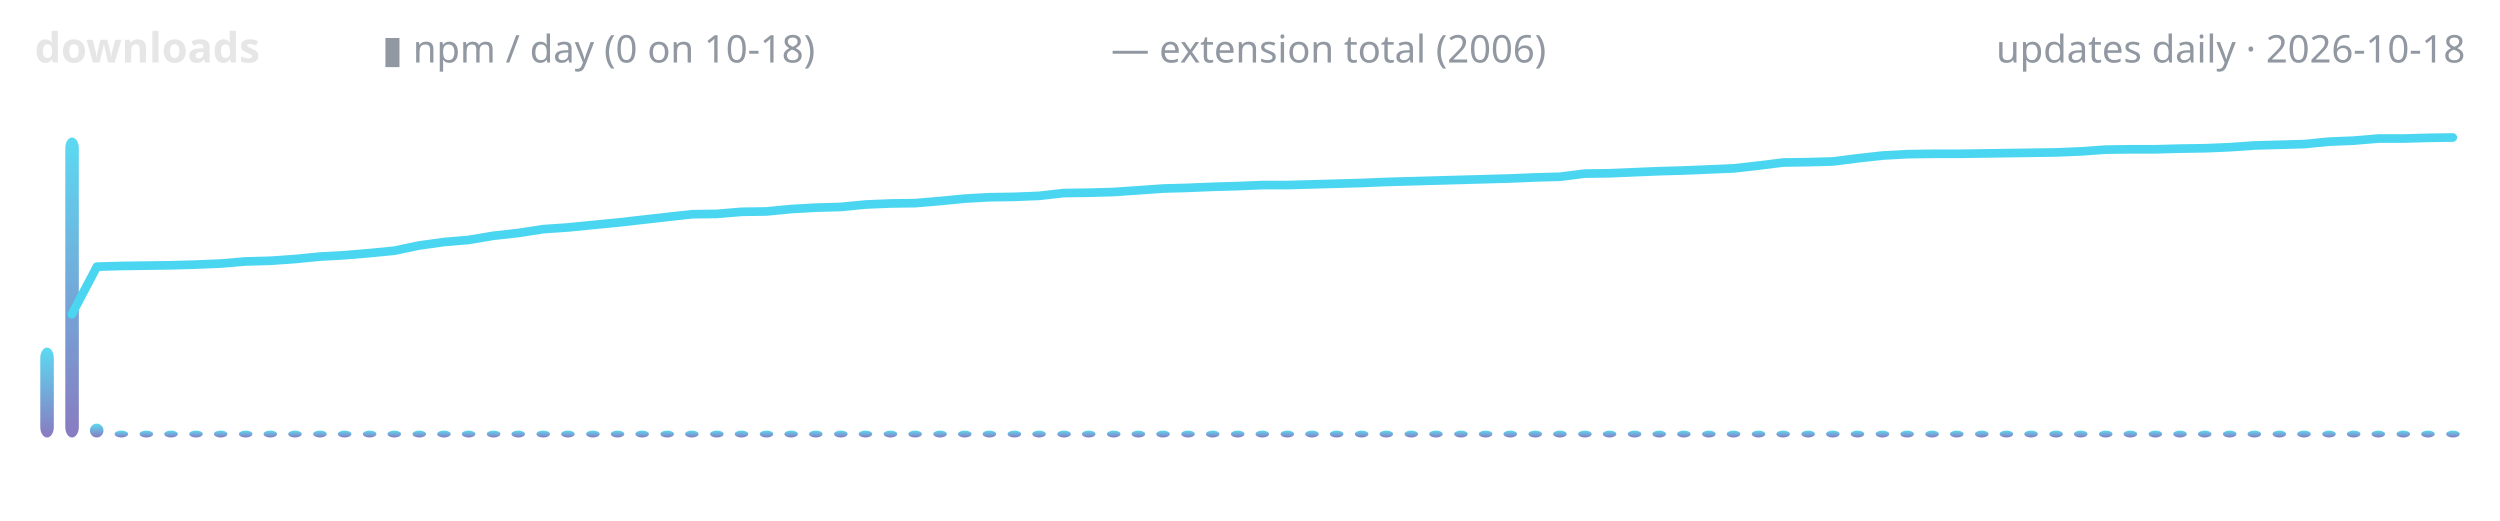
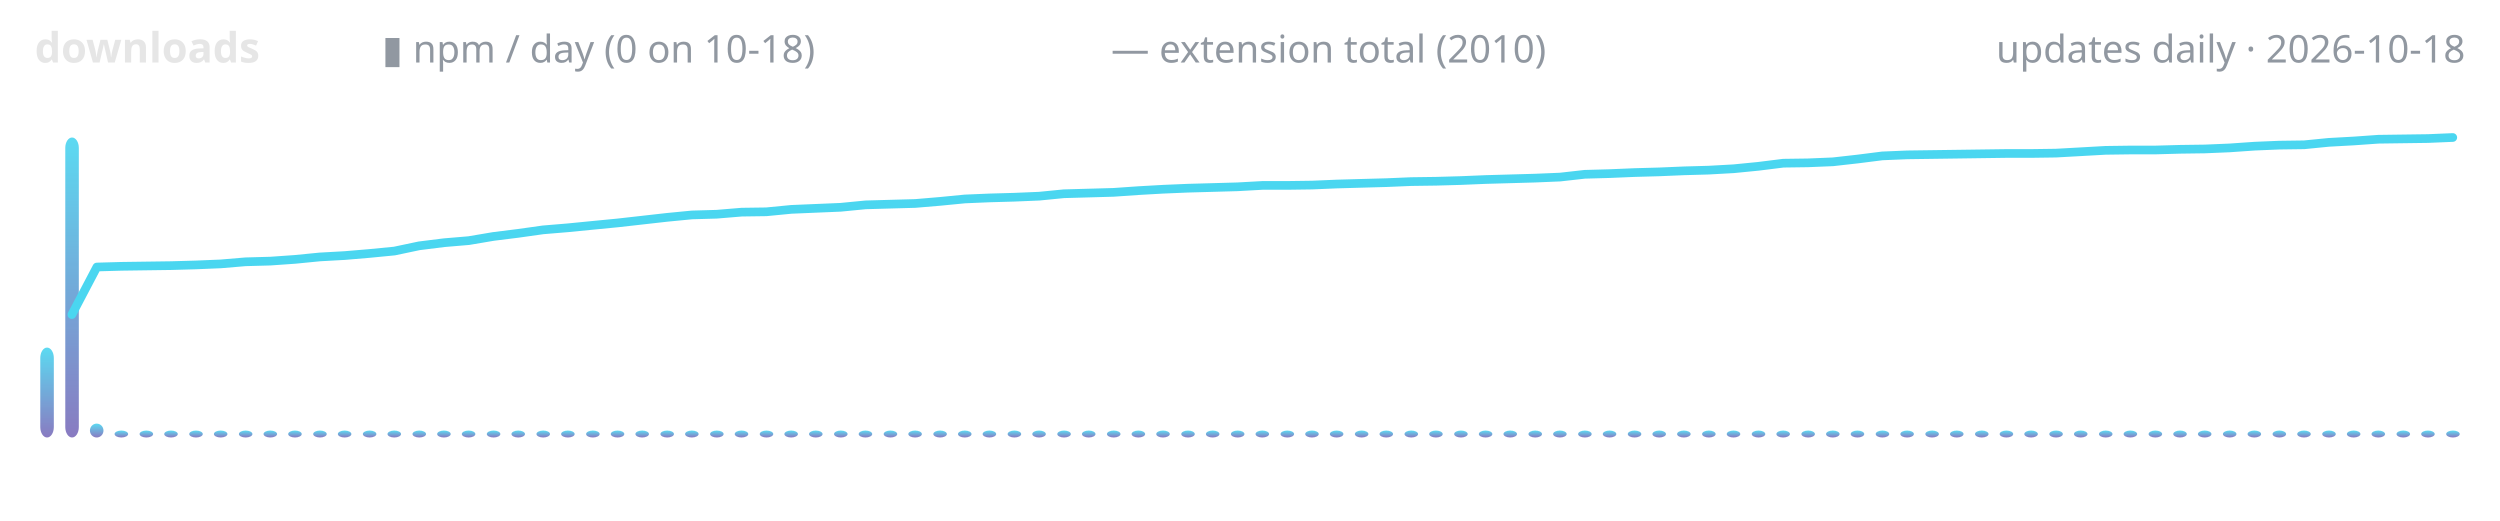
<svg xmlns="http://www.w3.org/2000/svg" width="720" height="150" viewBox="0 0 720 150" role="img" aria-label="lodestone downloads over time">
  <defs>
    <linearGradient id="g" x1="0" y1="1" x2="0" y2="0">
      <stop offset="0" stop-color="#7c6cba" />
      <stop offset="1" stop-color="#4ad6f0" />
    </linearGradient>
  </defs>
  <text x="10" y="18" font-family="ui-sans-serif,system-ui,sans-serif" font-size="12" font-weight="600" fill="#e6e6e6" text-anchor="start">downloads</text>
  <text x="110" y="18" font-family="ui-sans-serif,system-ui,sans-serif" font-size="11" font-weight="400" fill="#9198a1" text-anchor="start">▮ npm / day (0 on 10-18)</text>
-   <text x="320" y="18" font-family="ui-sans-serif,system-ui,sans-serif" font-size="11" font-weight="400" fill="#9198a1" text-anchor="start">— extension total (2006)</text>
+   <text x="320" y="18" font-family="ui-sans-serif,system-ui,sans-serif" font-size="11" font-weight="400" fill="#9198a1" text-anchor="start">— extension total (2010)</text>
  <text x="710" y="18" font-family="ui-sans-serif,system-ui,sans-serif" font-size="11" font-weight="400" fill="#9198a1" text-anchor="end">updates daily · 2026-10-18</text>
  <rect x="11.6" y="100.1" width="3.9" height="25.9" rx="3" fill="url(#g)" opacity="0.9" />
  <rect x="18.8" y="39.6" width="3.9" height="86.4" rx="3" fill="url(#g)" opacity="0.9" />
  <rect x="25.9" y="122.0" width="3.9" height="4.0" rx="3" fill="url(#g)" opacity="0.9" />
  <rect x="33.0" y="124.0" width="3.9" height="2.0" rx="3" fill="url(#g)" opacity="0.9" />
  <rect x="40.2" y="124.0" width="3.9" height="2.0" rx="3" fill="url(#g)" opacity="0.9" />
  <rect x="47.3" y="124.0" width="3.9" height="2.0" rx="3" fill="url(#g)" opacity="0.9" />
  <rect x="54.5" y="124.0" width="3.9" height="2.0" rx="3" fill="url(#g)" opacity="0.9" />
  <rect x="61.6" y="124.0" width="3.9" height="2.0" rx="3" fill="url(#g)" opacity="0.9" />
  <rect x="68.8" y="124.0" width="3.9" height="2.0" rx="3" fill="url(#g)" opacity="0.9" />
  <rect x="75.9" y="124.0" width="3.9" height="2.0" rx="3" fill="url(#g)" opacity="0.9" />
  <rect x="83.0" y="124.0" width="3.9" height="2.0" rx="3" fill="url(#g)" opacity="0.9" />
  <rect x="90.2" y="124.0" width="3.9" height="2.0" rx="3" fill="url(#g)" opacity="0.9" />
  <rect x="97.3" y="124.0" width="3.9" height="2.0" rx="3" fill="url(#g)" opacity="0.9" />
  <rect x="104.5" y="124.0" width="3.9" height="2.0" rx="3" fill="url(#g)" opacity="0.9" />
  <rect x="111.6" y="124.0" width="3.9" height="2.0" rx="3" fill="url(#g)" opacity="0.9" />
  <rect x="118.8" y="124.0" width="3.9" height="2.0" rx="3" fill="url(#g)" opacity="0.9" />
  <rect x="125.9" y="124.0" width="3.9" height="2.0" rx="3" fill="url(#g)" opacity="0.9" />
  <rect x="133.0" y="124.0" width="3.9" height="2.0" rx="3" fill="url(#g)" opacity="0.9" />
  <rect x="140.2" y="124.0" width="3.9" height="2.0" rx="3" fill="url(#g)" opacity="0.9" />
  <rect x="147.3" y="124.0" width="3.9" height="2.0" rx="3" fill="url(#g)" opacity="0.9" />
  <rect x="154.5" y="124.0" width="3.9" height="2.0" rx="3" fill="url(#g)" opacity="0.9" />
  <rect x="161.6" y="124.0" width="3.9" height="2.0" rx="3" fill="url(#g)" opacity="0.9" />
  <rect x="168.8" y="124.0" width="3.9" height="2.0" rx="3" fill="url(#g)" opacity="0.9" />
  <rect x="175.9" y="124.0" width="3.9" height="2.0" rx="3" fill="url(#g)" opacity="0.9" />
  <rect x="183.0" y="124.0" width="3.9" height="2.0" rx="3" fill="url(#g)" opacity="0.9" />
  <rect x="190.2" y="124.0" width="3.9" height="2.0" rx="3" fill="url(#g)" opacity="0.9" />
  <rect x="197.3" y="124.0" width="3.9" height="2.0" rx="3" fill="url(#g)" opacity="0.9" />
  <rect x="204.5" y="124.0" width="3.9" height="2.0" rx="3" fill="url(#g)" opacity="0.9" />
  <rect x="211.6" y="124.0" width="3.9" height="2.0" rx="3" fill="url(#g)" opacity="0.9" />
  <rect x="218.8" y="124.0" width="3.9" height="2.0" rx="3" fill="url(#g)" opacity="0.9" />
  <rect x="225.9" y="124.0" width="3.9" height="2.0" rx="3" fill="url(#g)" opacity="0.9" />
  <rect x="233.0" y="124.0" width="3.9" height="2.0" rx="3" fill="url(#g)" opacity="0.9" />
  <rect x="240.2" y="124.0" width="3.9" height="2.0" rx="3" fill="url(#g)" opacity="0.9" />
  <rect x="247.3" y="124.0" width="3.9" height="2.0" rx="3" fill="url(#g)" opacity="0.9" />
  <rect x="254.5" y="124.0" width="3.9" height="2.0" rx="3" fill="url(#g)" opacity="0.9" />
  <rect x="261.6" y="124.0" width="3.9" height="2.0" rx="3" fill="url(#g)" opacity="0.9" />
  <rect x="268.8" y="124.0" width="3.9" height="2.0" rx="3" fill="url(#g)" opacity="0.9" />
  <rect x="275.9" y="124.0" width="3.9" height="2.0" rx="3" fill="url(#g)" opacity="0.9" />
  <rect x="283.0" y="124.0" width="3.9" height="2.0" rx="3" fill="url(#g)" opacity="0.9" />
  <rect x="290.2" y="124.0" width="3.9" height="2.0" rx="3" fill="url(#g)" opacity="0.9" />
  <rect x="297.3" y="124.0" width="3.9" height="2.0" rx="3" fill="url(#g)" opacity="0.9" />
  <rect x="304.5" y="124.0" width="3.9" height="2.0" rx="3" fill="url(#g)" opacity="0.9" />
  <rect x="311.6" y="124.0" width="3.9" height="2.0" rx="3" fill="url(#g)" opacity="0.9" />
  <rect x="318.8" y="124.0" width="3.9" height="2.0" rx="3" fill="url(#g)" opacity="0.9" />
  <rect x="325.9" y="124.0" width="3.9" height="2.0" rx="3" fill="url(#g)" opacity="0.9" />
  <rect x="333.0" y="124.0" width="3.9" height="2.0" rx="3" fill="url(#g)" opacity="0.9" />
  <rect x="340.2" y="124.0" width="3.9" height="2.0" rx="3" fill="url(#g)" opacity="0.9" />
  <rect x="347.3" y="124.0" width="3.9" height="2.0" rx="3" fill="url(#g)" opacity="0.9" />
  <rect x="354.5" y="124.0" width="3.9" height="2.0" rx="3" fill="url(#g)" opacity="0.9" />
  <rect x="361.6" y="124.0" width="3.9" height="2.0" rx="3" fill="url(#g)" opacity="0.9" />
  <rect x="368.8" y="124.0" width="3.9" height="2.0" rx="3" fill="url(#g)" opacity="0.9" />
  <rect x="375.9" y="124.0" width="3.9" height="2.0" rx="3" fill="url(#g)" opacity="0.9" />
  <rect x="383.0" y="124.0" width="3.9" height="2.0" rx="3" fill="url(#g)" opacity="0.9" />
  <rect x="390.2" y="124.0" width="3.9" height="2.0" rx="3" fill="url(#g)" opacity="0.9" />
  <rect x="397.3" y="124.0" width="3.9" height="2.0" rx="3" fill="url(#g)" opacity="0.9" />
  <rect x="404.5" y="124.0" width="3.9" height="2.0" rx="3" fill="url(#g)" opacity="0.9" />
  <rect x="411.6" y="124.0" width="3.9" height="2.0" rx="3" fill="url(#g)" opacity="0.9" />
  <rect x="418.8" y="124.0" width="3.9" height="2.0" rx="3" fill="url(#g)" opacity="0.9" />
  <rect x="425.9" y="124.0" width="3.9" height="2.0" rx="3" fill="url(#g)" opacity="0.9" />
  <rect x="433.0" y="124.0" width="3.9" height="2.0" rx="3" fill="url(#g)" opacity="0.9" />
  <rect x="440.2" y="124.0" width="3.9" height="2.0" rx="3" fill="url(#g)" opacity="0.9" />
  <rect x="447.3" y="124.0" width="3.9" height="2.0" rx="3" fill="url(#g)" opacity="0.9" />
  <rect x="454.5" y="124.0" width="3.9" height="2.0" rx="3" fill="url(#g)" opacity="0.9" />
  <rect x="461.6" y="124.0" width="3.9" height="2.0" rx="3" fill="url(#g)" opacity="0.9" />
  <rect x="468.8" y="124.0" width="3.9" height="2.0" rx="3" fill="url(#g)" opacity="0.9" />
  <rect x="475.9" y="124.0" width="3.9" height="2.0" rx="3" fill="url(#g)" opacity="0.9" />
  <rect x="483.0" y="124.0" width="3.9" height="2.0" rx="3" fill="url(#g)" opacity="0.9" />
  <rect x="490.2" y="124.0" width="3.9" height="2.0" rx="3" fill="url(#g)" opacity="0.9" />
  <rect x="497.3" y="124.0" width="3.9" height="2.0" rx="3" fill="url(#g)" opacity="0.9" />
  <rect x="504.5" y="124.0" width="3.9" height="2.0" rx="3" fill="url(#g)" opacity="0.9" />
  <rect x="511.6" y="124.0" width="3.9" height="2.0" rx="3" fill="url(#g)" opacity="0.9" />
  <rect x="518.8" y="124.0" width="3.9" height="2.0" rx="3" fill="url(#g)" opacity="0.9" />
  <rect x="525.9" y="124.0" width="3.9" height="2.0" rx="3" fill="url(#g)" opacity="0.9" />
  <rect x="533.0" y="124.0" width="3.9" height="2.0" rx="3" fill="url(#g)" opacity="0.9" />
  <rect x="540.2" y="124.0" width="3.9" height="2.0" rx="3" fill="url(#g)" opacity="0.9" />
  <rect x="547.3" y="124.0" width="3.9" height="2.0" rx="3" fill="url(#g)" opacity="0.9" />
  <rect x="554.5" y="124.0" width="3.9" height="2.0" rx="3" fill="url(#g)" opacity="0.9" />
  <rect x="561.6" y="124.0" width="3.9" height="2.0" rx="3" fill="url(#g)" opacity="0.9" />
  <rect x="568.8" y="124.0" width="3.9" height="2.0" rx="3" fill="url(#g)" opacity="0.9" />
  <rect x="575.9" y="124.0" width="3.9" height="2.0" rx="3" fill="url(#g)" opacity="0.9" />
  <rect x="583.0" y="124.0" width="3.9" height="2.0" rx="3" fill="url(#g)" opacity="0.9" />
  <rect x="590.2" y="124.0" width="3.9" height="2.0" rx="3" fill="url(#g)" opacity="0.9" />
  <rect x="597.3" y="124.0" width="3.9" height="2.0" rx="3" fill="url(#g)" opacity="0.9" />
  <rect x="604.5" y="124.0" width="3.9" height="2.0" rx="3" fill="url(#g)" opacity="0.9" />
  <rect x="611.6" y="124.0" width="3.9" height="2.0" rx="3" fill="url(#g)" opacity="0.9" />
  <rect x="618.8" y="124.0" width="3.9" height="2.0" rx="3" fill="url(#g)" opacity="0.9" />
  <rect x="625.9" y="124.0" width="3.9" height="2.0" rx="3" fill="url(#g)" opacity="0.9" />
  <rect x="633.0" y="124.0" width="3.9" height="2.0" rx="3" fill="url(#g)" opacity="0.9" />
  <rect x="640.2" y="124.0" width="3.9" height="2.0" rx="3" fill="url(#g)" opacity="0.9" />
  <rect x="647.3" y="124.0" width="3.9" height="2.0" rx="3" fill="url(#g)" opacity="0.9" />
  <rect x="654.5" y="124.0" width="3.9" height="2.0" rx="3" fill="url(#g)" opacity="0.9" />
  <rect x="661.6" y="124.0" width="3.9" height="2.0" rx="3" fill="url(#g)" opacity="0.9" />
  <rect x="668.8" y="124.0" width="3.9" height="2.0" rx="3" fill="url(#g)" opacity="0.9" />
  <rect x="675.9" y="124.0" width="3.9" height="2.0" rx="3" fill="url(#g)" opacity="0.9" />
  <rect x="683.0" y="124.0" width="3.9" height="2.0" rx="3" fill="url(#g)" opacity="0.9" />
  <rect x="690.2" y="124.0" width="3.9" height="2.0" rx="3" fill="url(#g)" opacity="0.9" />
  <rect x="697.3" y="124.0" width="3.9" height="2.0" rx="3" fill="url(#g)" opacity="0.9" />
  <rect x="704.5" y="124.0" width="3.9" height="2.0" rx="3" fill="url(#g)" opacity="0.9" />
-   <polyline points="20.7,90.5 27.9,76.8 35.0,76.6 42.1,76.5 49.3,76.4 56.4,76.2 63.6,75.9 70.7,75.3 77.9,75.1 85.0,74.6 92.1,73.9 99.3,73.5 106.4,72.9 113.6,72.2 120.7,70.7 127.9,69.7 135.0,69.1 142.1,67.9 149.3,67.1 156.4,66.0 163.6,65.5 170.7,64.8 177.9,64.1 185.0,63.3 192.1,62.5 199.3,61.7 206.4,61.6 213.6,61.0 220.7,60.9 227.9,60.2 235.0,59.8 242.1,59.6 249.3,58.9 256.4,58.6 263.6,58.5 270.7,57.9 277.9,57.2 285.0,56.8 292.1,56.7 299.3,56.4 306.4,55.6 313.6,55.5 320.7,55.3 327.9,54.8 335.0,54.3 342.1,54.1 349.3,53.8 356.4,53.6 363.6,53.3 370.7,53.3 377.9,53.1 385.0,52.9 392.1,52.7 399.3,52.4 406.4,52.2 413.6,52.0 420.7,51.8 427.9,51.6 435.0,51.4 442.1,51.1 449.3,50.9 456.4,50.0 463.6,49.9 470.7,49.6 477.9,49.3 485.0,49.1 492.1,48.8 499.3,48.5 506.4,47.7 513.6,46.8 520.7,46.7 527.9,46.5 535.0,45.6 542.1,44.8 549.3,44.4 556.4,44.3 563.6,44.3 570.7,44.2 577.9,44.1 585.0,44.0 592.1,43.9 599.3,43.6 606.4,43.1 613.6,43.0 620.7,43.0 627.9,42.8 635.0,42.7 642.1,42.4 649.3,41.9 656.4,41.7 663.6,41.5 670.7,40.8 677.9,40.5 685.0,39.9 692.1,39.9 699.3,39.7 706.4,39.6" fill="none" stroke="#4ad6f0" stroke-width="2.5" stroke-linecap="round" stroke-linejoin="round" />
+   <polyline points="20.7,90.6 27.9,76.9 35.0,76.7 42.1,76.6 49.3,76.5 56.4,76.3 63.6,76.0 70.7,75.4 77.9,75.2 85.0,74.7 92.1,74.0 99.3,73.6 106.4,73.0 113.6,72.3 120.7,70.8 127.9,69.9 135.0,69.3 142.1,68.1 149.3,67.2 156.4,66.2 163.6,65.6 170.7,64.9 177.9,64.2 185.0,63.4 192.1,62.6 199.3,61.9 206.4,61.7 213.6,61.1 220.7,61.0 227.9,60.3 235.0,60.0 242.1,59.7 249.3,59.0 256.4,58.8 263.6,58.6 270.7,58.0 277.9,57.3 285.0,57.0 292.1,56.8 299.3,56.5 306.4,55.8 313.6,55.6 320.7,55.4 327.9,54.9 335.0,54.5 342.1,54.2 349.3,54.0 356.4,53.8 363.6,53.4 370.7,53.4 377.9,53.3 385.0,53.0 392.1,52.8 399.3,52.6 406.4,52.3 413.6,52.2 420.7,52.0 427.9,51.7 435.0,51.5 442.1,51.3 449.3,51.0 456.4,50.2 463.6,50.0 470.7,49.7 477.9,49.5 485.0,49.2 492.1,49.0 499.3,48.6 506.4,47.9 513.6,47.0 520.7,46.9 527.9,46.6 535.0,45.8 542.1,44.9 549.3,44.6 556.4,44.5 563.6,44.4 570.7,44.3 577.9,44.2 585.0,44.2 592.1,44.1 599.3,43.7 606.4,43.3 613.6,43.2 620.7,43.2 627.9,43.0 635.0,42.9 642.1,42.6 649.3,42.1 656.4,41.8 663.6,41.7 670.7,41.0 677.9,40.6 685.0,40.1 692.1,40.0 699.3,39.9 706.4,39.6" fill="none" stroke="#4ad6f0" stroke-width="2.5" stroke-linecap="round" stroke-linejoin="round" />
</svg>
